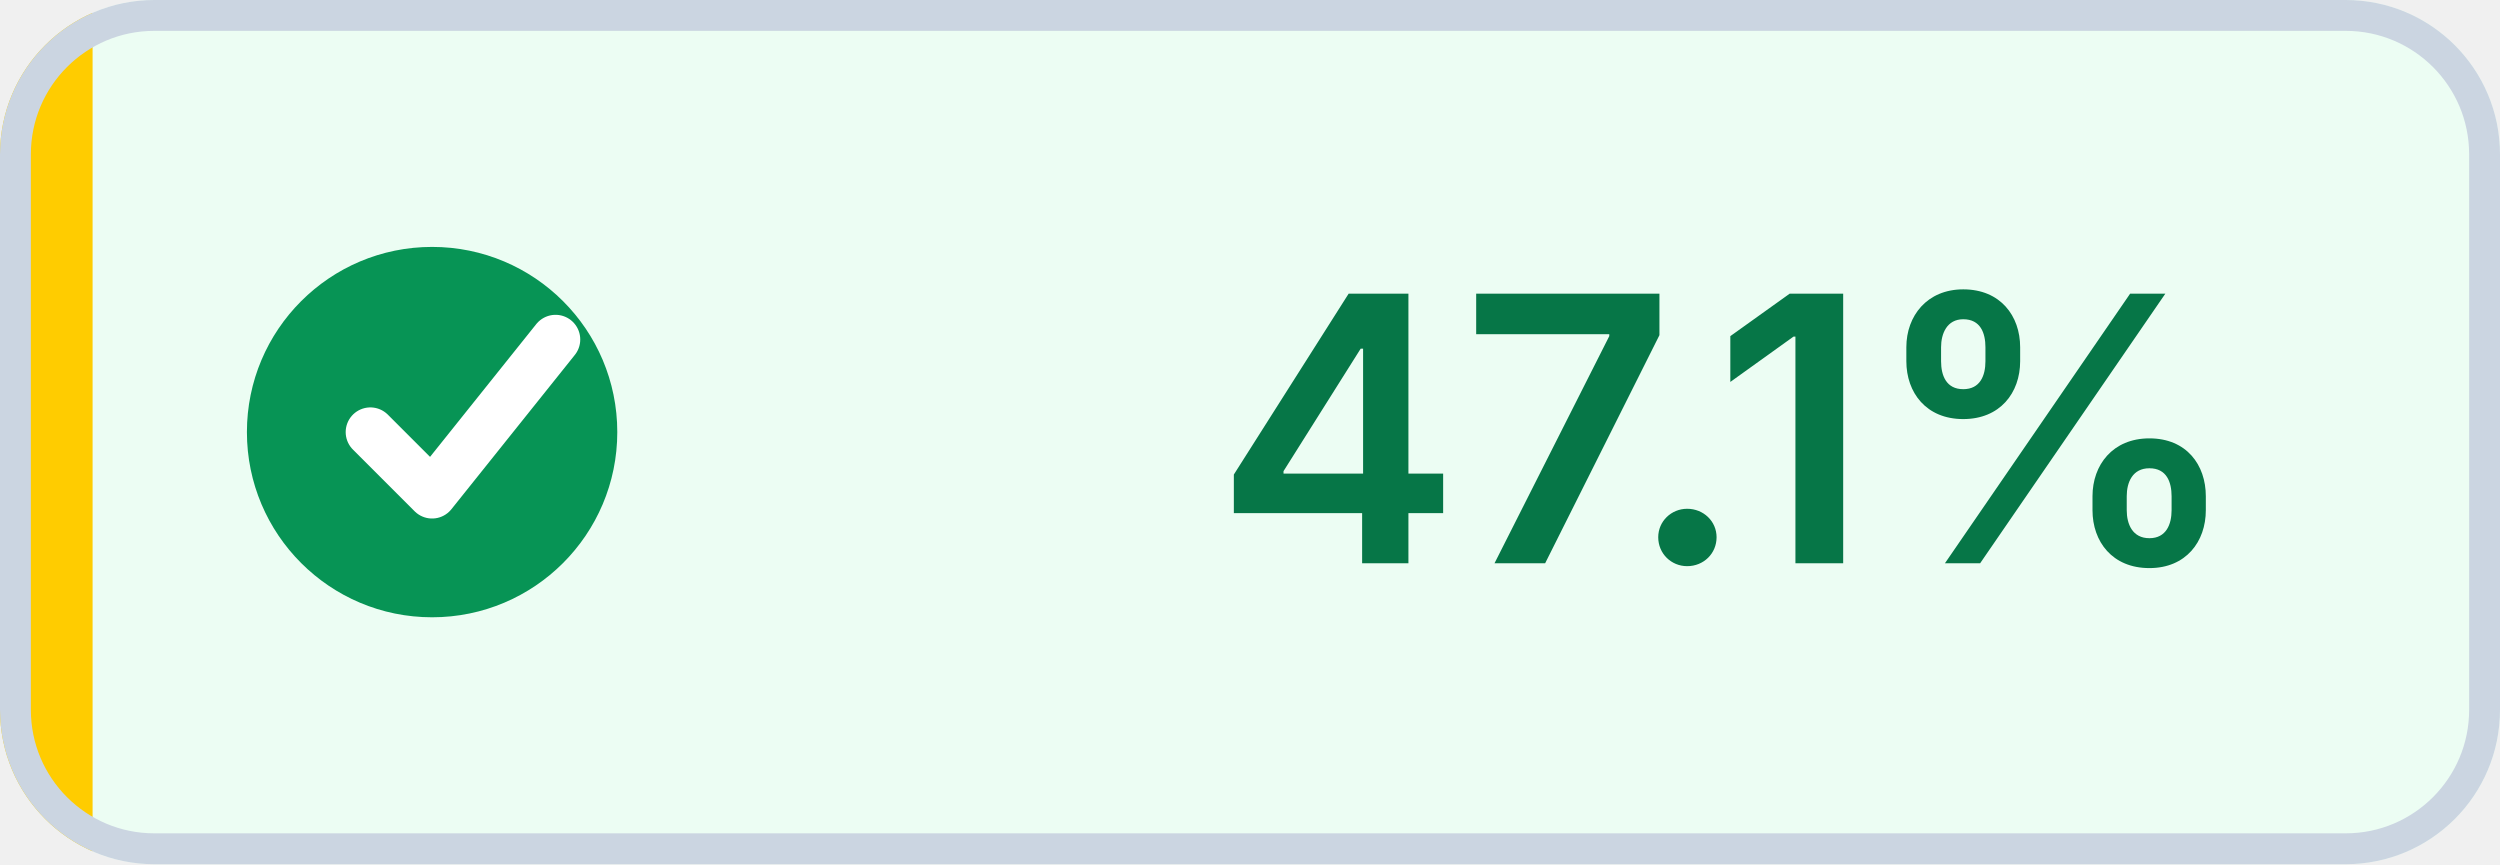
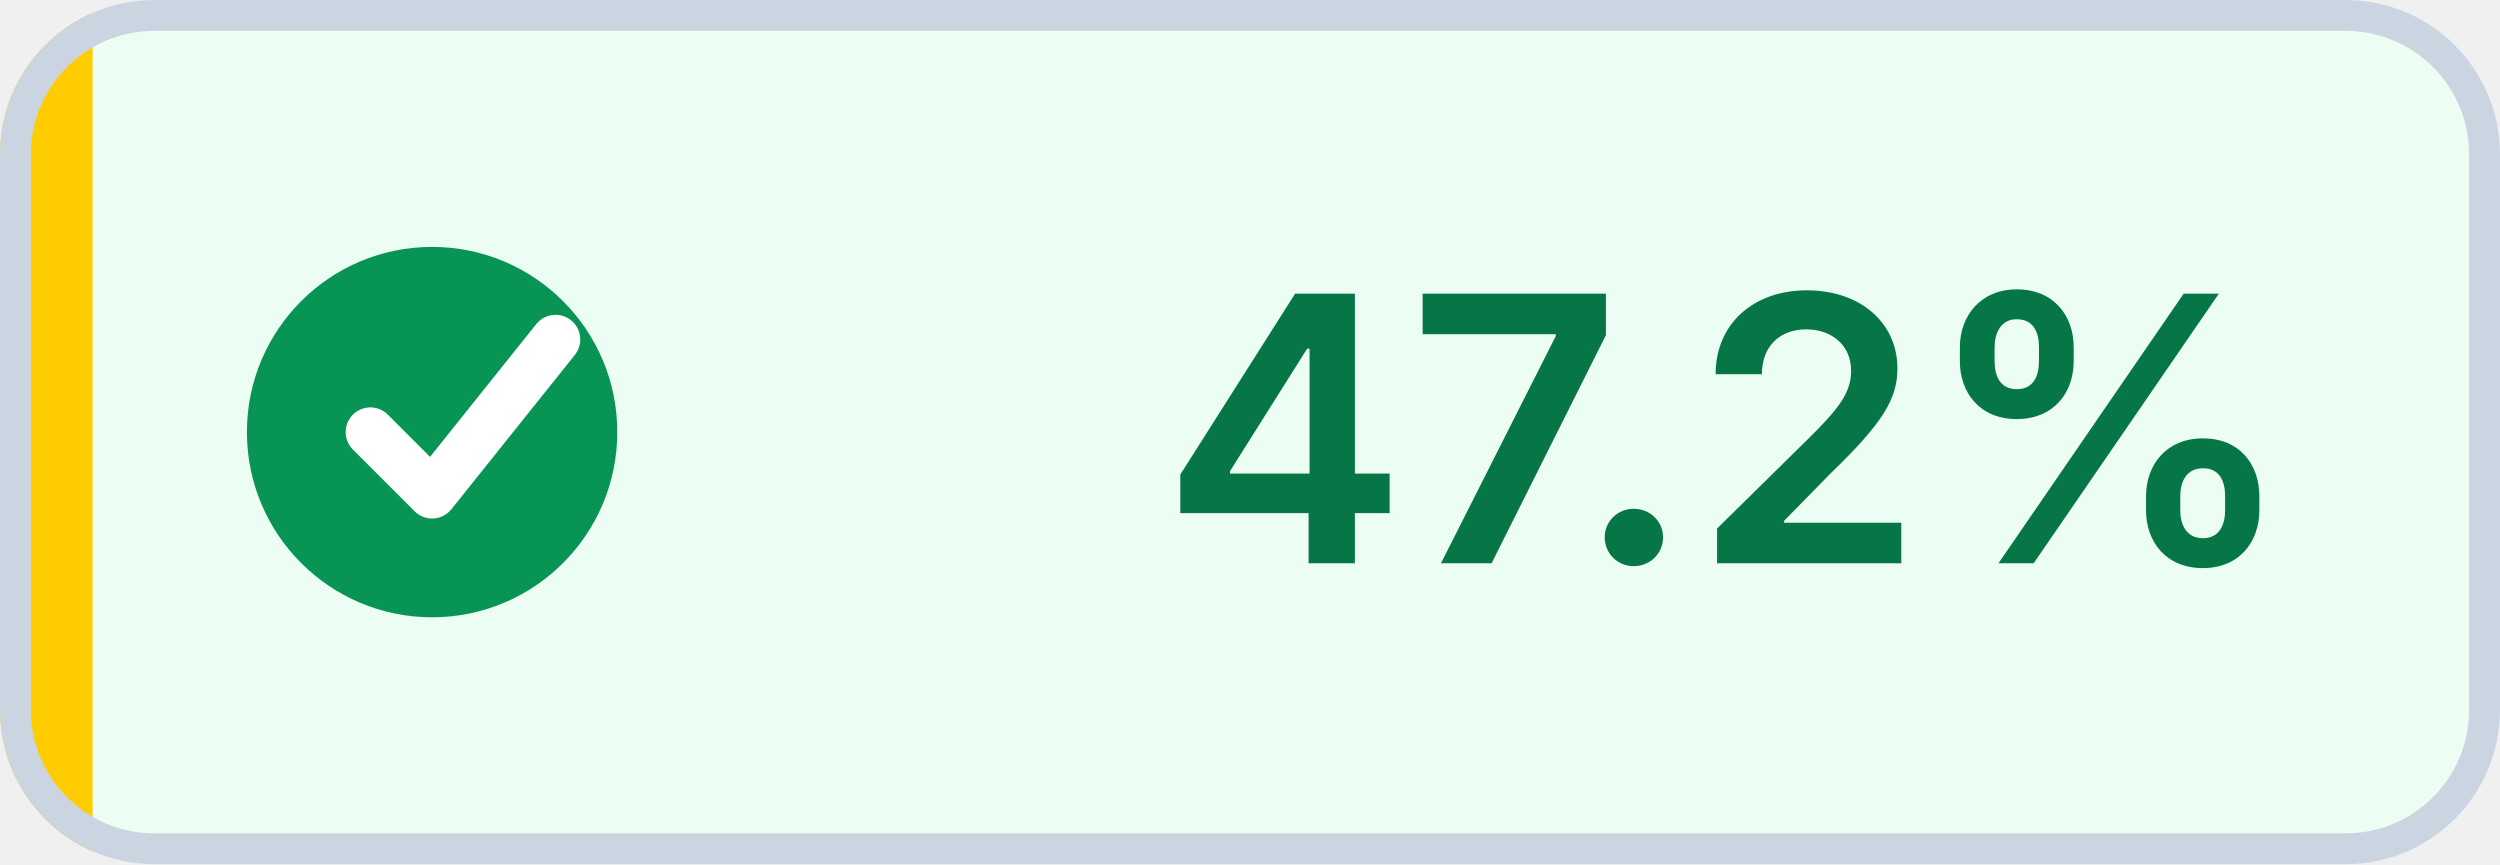
- <svg xmlns="http://www.w3.org/2000/svg" width="81" height="28" viewBox="0 0 81 28" role="img" aria-label="Coverage: 47.1% (target met)" shape-rendering="geometricPrecision" text-rendering="geometricPrecision">
+ <svg xmlns="http://www.w3.org/2000/svg" width="81" height="28" viewBox="0 0 81 28" role="img" aria-label="Coverage: 47.2% (target met)" shape-rendering="geometricPrecision" text-rendering="geometricPrecision">
  <defs>
    <clipPath id="badge-clip">
      <rect width="81" height="28" rx="5" />
    </clipPath>
  </defs>
  <g clip-path="url(#badge-clip)">
    <rect width="81" height="28" fill="#ECFDF3" />
    <rect width="3" height="28" fill="#FFCC00" />
  </g>
  <rect x="0.5" y="0.5" width="80" height="27" rx="4.5" fill="none" stroke="#CBD5E1" />
  <circle cx="14" cy="14" r="6" fill="#079455" />
  <path d="M 12 14 l2 2 4 -5" fill="none" stroke="#FFFFFF" stroke-width="1.6" stroke-linecap="round" stroke-linejoin="round" />
-   <text x="56" y="18.25" fill="#067647" text-anchor="middle" font-family="Inter,Segoe UI,Helvetica Neue,Arial,sans-serif" font-size="12" font-weight="600">47.1%</text>
+   <text x="56" y="18.25" fill="#067647" text-anchor="middle" font-family="Inter,Segoe UI,Helvetica Neue,Arial,sans-serif" font-size="12" font-weight="600">47.2%</text>
</svg>
